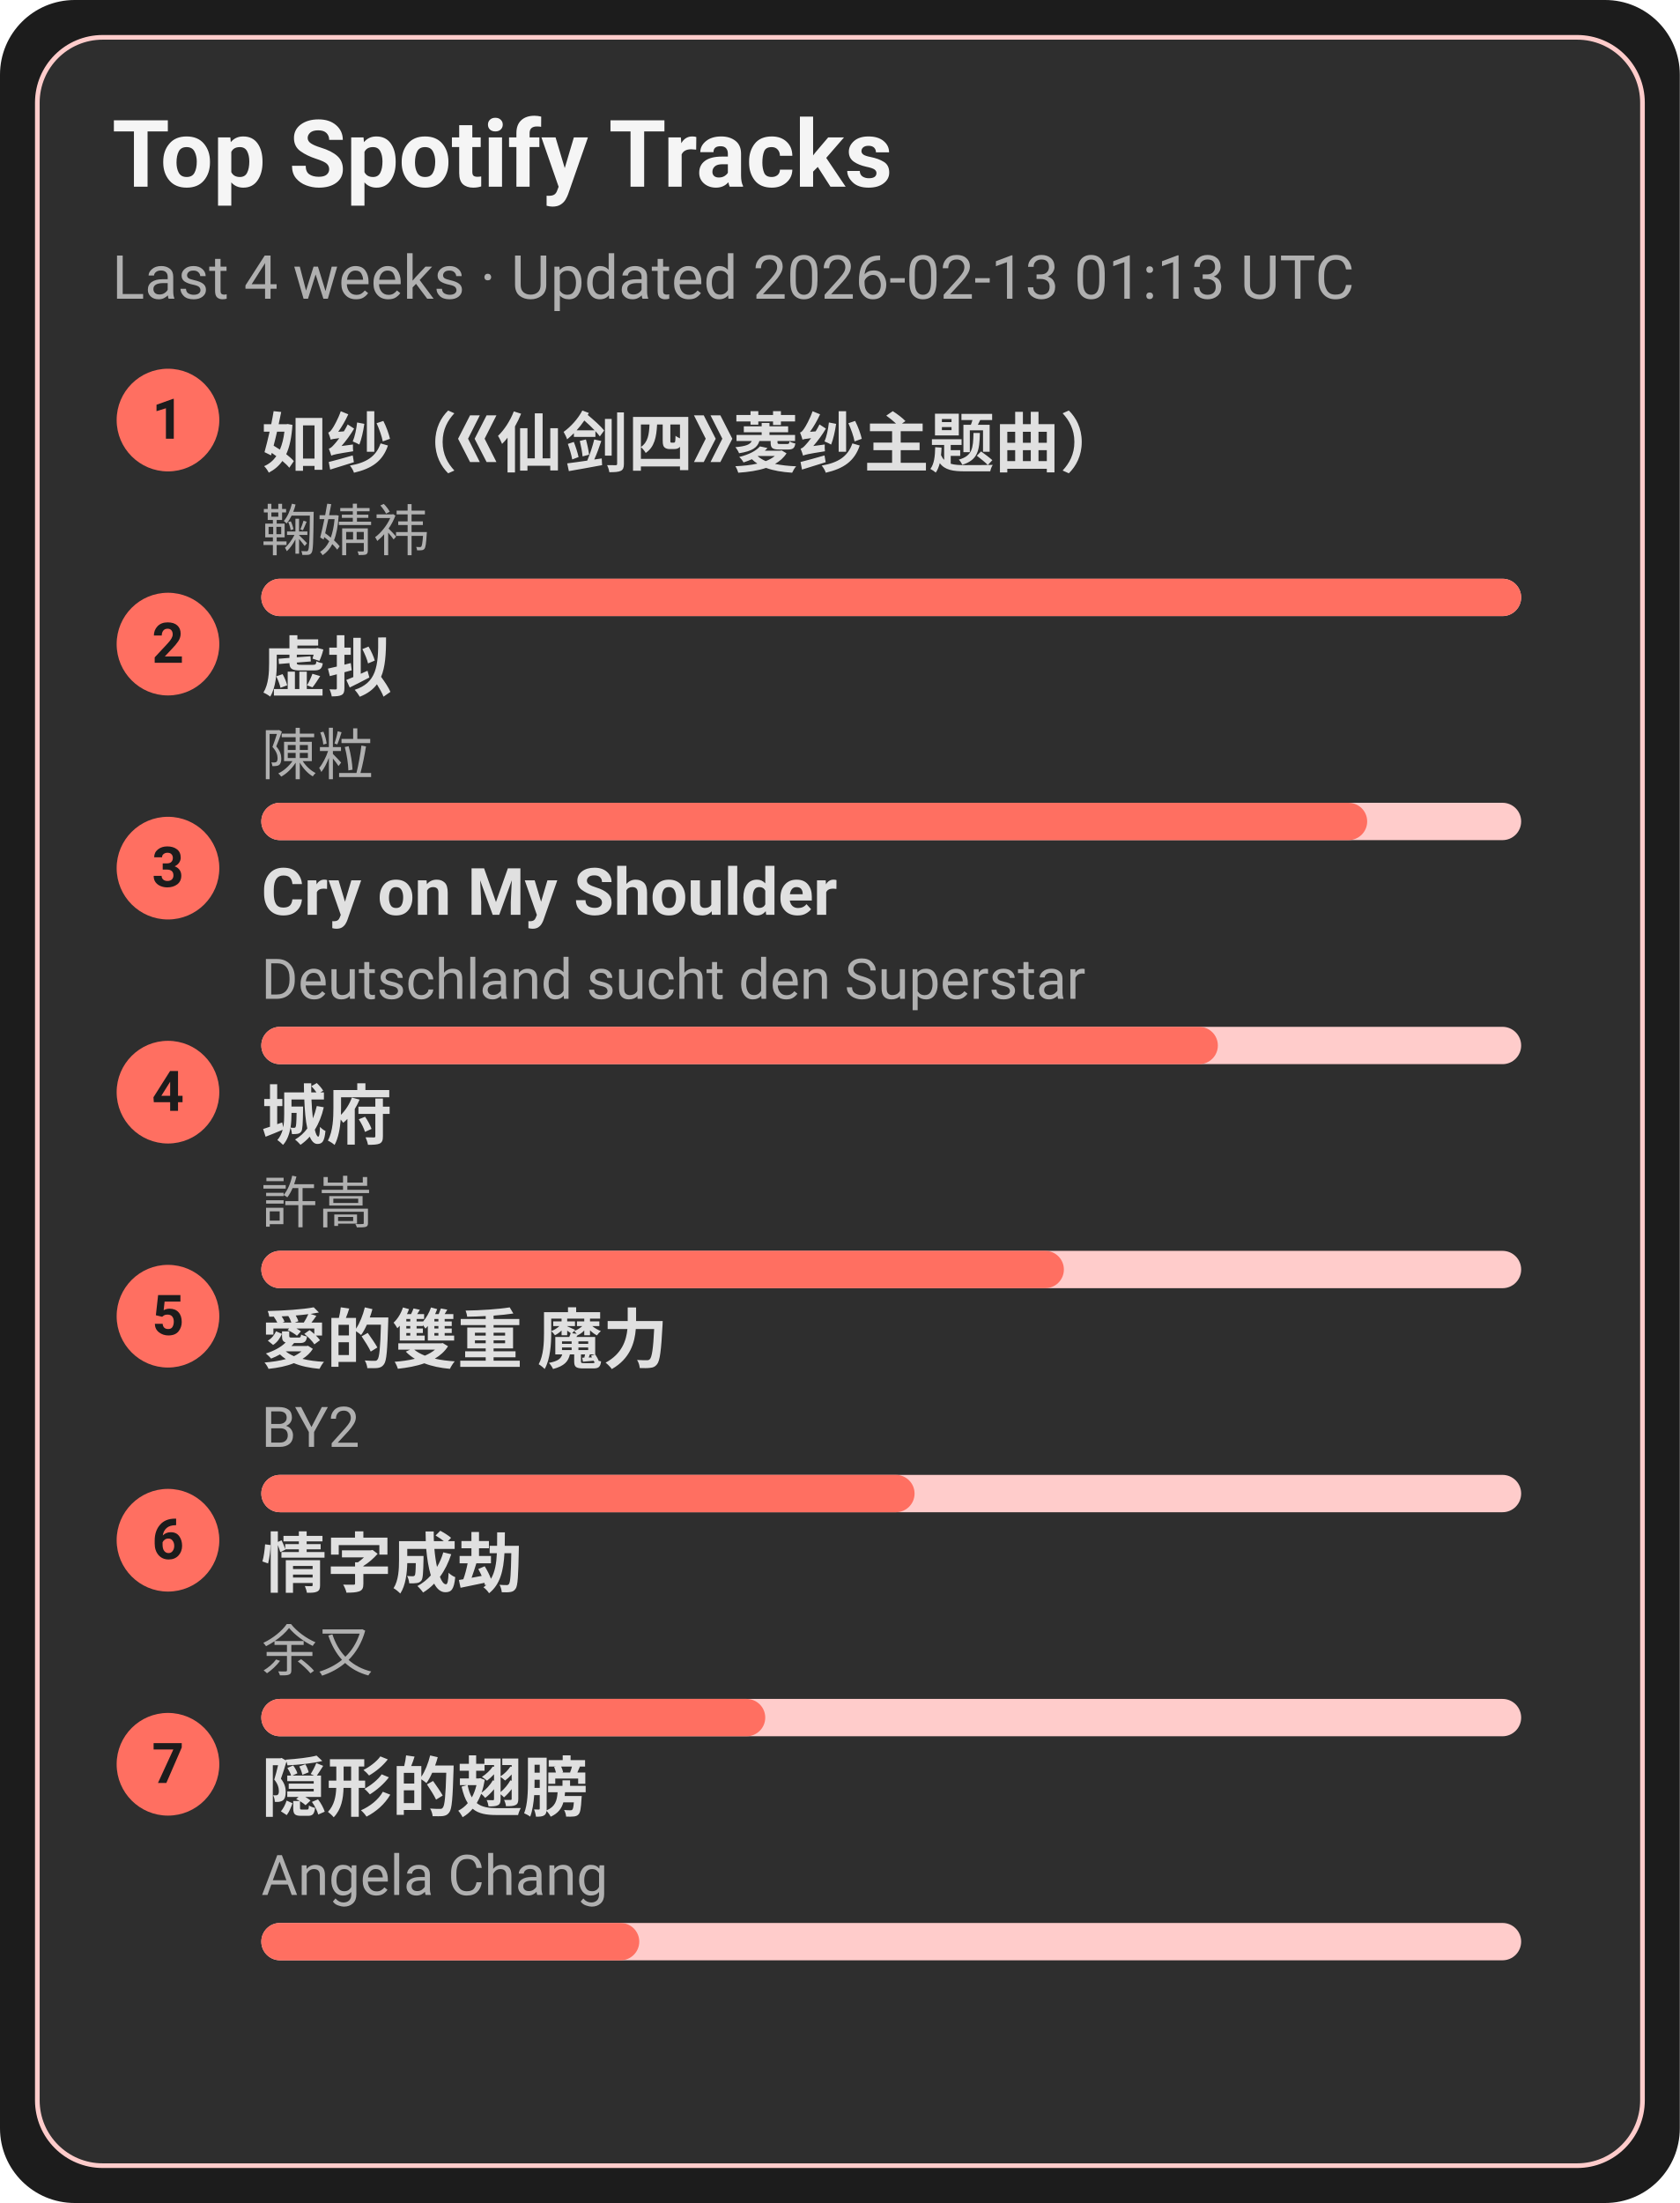
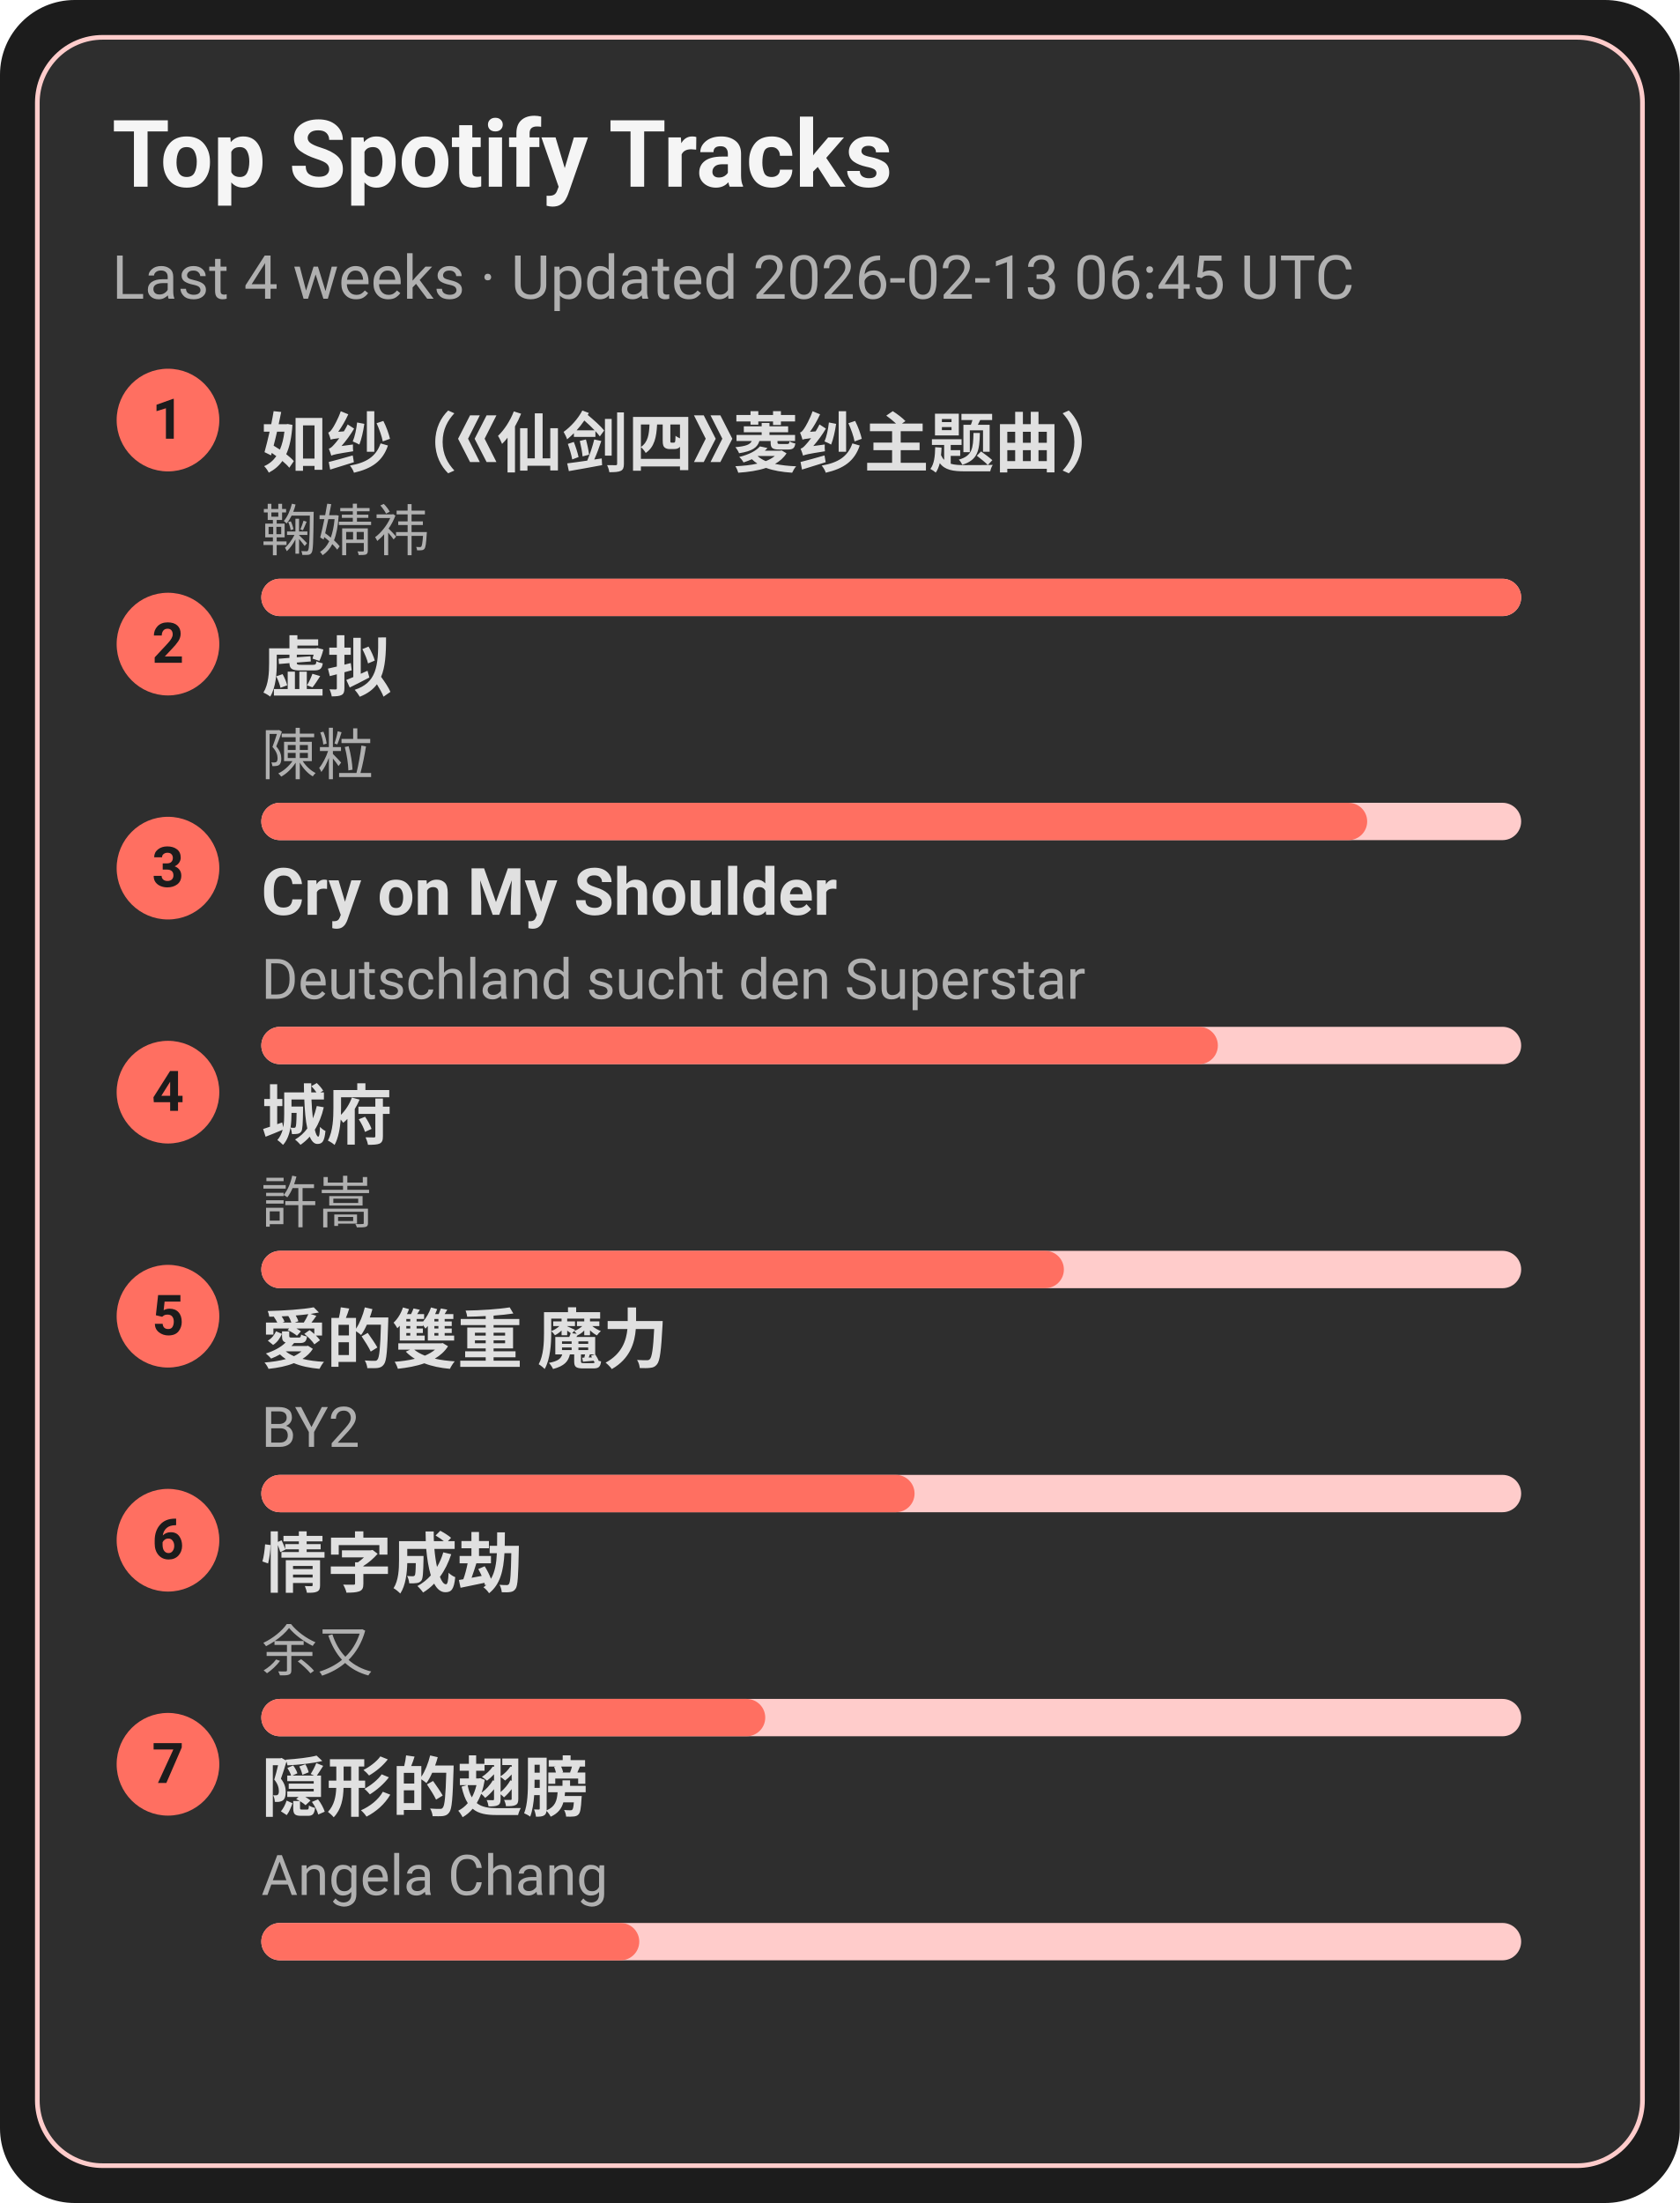
<svg xmlns="http://www.w3.org/2000/svg" width="360" height="472" viewBox="0 0 360 472">
  <style>text{font-family:-apple-system,BlinkMacSystemFont,Segoe UI,Roboto,Ubuntu,Helvetica Neue,Arial,Noto Sans,sans-serif}</style>
  <rect width="360" height="472" rx="16" fill="#1c1c1c" />
  <rect x="8" y="8" width="344" height="456" rx="14" fill="#2e2e2e" stroke="#ffcccb" />
  <text x="24" y="40" font-size="20" fill="#f5f5f5" font-weight="600">Top Spotify Tracks</text>
-   <text x="24" y="64" font-size="13" fill="#b0b0b0">Last 4 weeks · Updated 2026-02-13 01:13 UTC</text>
+   <text x="24" y="64" font-size="13" fill="#b0b0b0">Last 4 weeks · Updated 2026-02-13 06:45 UTC</text>
  <circle cx="36" cy="90" r="11" fill="#ff6f61" />
  <text x="36" y="94" text-anchor="middle" font-size="12" fill="#1c1c1c" font-weight="700">1</text>
  <a href="https://open.spotify.com/track/69FUNgvEVkNbHq43lgvdme" target="_blank" rel="noopener noreferrer">
    <text x="56" y="100" font-size="14" fill="#e0e0e0" font-weight="600">如纱（《仙剑四》菱纱主题曲）</text>
  </a>
  <text x="56" y="118" font-size="12" fill="#b0b0b0">鞠婧祎</text>
  <rect x="56" y="124" width="270" height="8" rx="4" fill="#ffcccb" />
  <rect x="56" y="124" width="270" height="8" rx="4" fill="#ff6f61" />
  <circle cx="36" cy="138" r="11" fill="#ff6f61" />
  <text x="36" y="142" text-anchor="middle" font-size="12" fill="#1c1c1c" font-weight="700">2</text>
  <a href="https://open.spotify.com/track/5l9sg05BhpfsdLfRvjGsAf" target="_blank" rel="noopener noreferrer">
    <text x="56" y="148" font-size="14" fill="#e0e0e0" font-weight="600">虚拟</text>
  </a>
  <text x="56" y="166" font-size="12" fill="#b0b0b0">陳粒</text>
  <rect x="56" y="172" width="270" height="8" rx="4" fill="#ffcccb" />
  <rect x="56" y="172" width="237" height="8" rx="4" fill="#ff6f61" />
  <circle cx="36" cy="186" r="11" fill="#ff6f61" />
  <text x="36" y="190" text-anchor="middle" font-size="12" fill="#1c1c1c" font-weight="700">3</text>
  <a href="https://open.spotify.com/track/6usmG2MoD0C0Lc2pNgCVWV" target="_blank" rel="noopener noreferrer">
    <text x="56" y="196" font-size="14" fill="#e0e0e0" font-weight="600">Cry on My Shoulder</text>
  </a>
  <text x="56" y="214" font-size="12" fill="#b0b0b0">Deutschland sucht den Superstar</text>
  <rect x="56" y="220" width="270" height="8" rx="4" fill="#ffcccb" />
  <rect x="56" y="220" width="205" height="8" rx="4" fill="#ff6f61" />
  <circle cx="36" cy="234" r="11" fill="#ff6f61" />
  <text x="36" y="238" text-anchor="middle" font-size="12" fill="#1c1c1c" font-weight="700">4</text>
  <a href="https://open.spotify.com/track/4AmlSf7hye0QVpnHCcEoEw" target="_blank" rel="noopener noreferrer">
    <text x="56" y="244" font-size="14" fill="#e0e0e0" font-weight="600">城府</text>
  </a>
  <text x="56" y="262" font-size="12" fill="#b0b0b0">許嵩</text>
  <rect x="56" y="268" width="270" height="8" rx="4" fill="#ffcccb" />
  <rect x="56" y="268" width="172" height="8" rx="4" fill="#ff6f61" />
  <circle cx="36" cy="282" r="11" fill="#ff6f61" />
  <text x="36" y="286" text-anchor="middle" font-size="12" fill="#1c1c1c" font-weight="700">5</text>
  <a href="https://open.spotify.com/track/0yYmS4k3R0TTdDhvOBxRVp" target="_blank" rel="noopener noreferrer">
    <text x="56" y="292" font-size="14" fill="#e0e0e0" font-weight="600">愛的雙重 魔力</text>
  </a>
  <text x="56" y="310" font-size="12" fill="#b0b0b0">BY2</text>
  <rect x="56" y="316" width="270" height="8" rx="4" fill="#ffcccb" />
  <rect x="56" y="316" width="140" height="8" rx="4" fill="#ff6f61" />
  <circle cx="36" cy="330" r="11" fill="#ff6f61" />
  <text x="36" y="334" text-anchor="middle" font-size="12" fill="#1c1c1c" font-weight="700">6</text>
  <a href="https://open.spotify.com/track/6PLof7Z5mvbp9im83J4m3m" target="_blank" rel="noopener noreferrer">
    <text x="56" y="340" font-size="14" fill="#e0e0e0" font-weight="600">情字成劫</text>
  </a>
  <text x="56" y="358" font-size="12" fill="#b0b0b0">余又</text>
  <rect x="56" y="364" width="270" height="8" rx="4" fill="#ffcccb" />
  <rect x="56" y="364" width="108" height="8" rx="4" fill="#ff6f61" />
  <circle cx="36" cy="378" r="11" fill="#ff6f61" />
  <text x="36" y="382" text-anchor="middle" font-size="12" fill="#1c1c1c" font-weight="700">7</text>
  <a href="https://open.spotify.com/track/6Tv5ukQ3xK8WHxJgWMM6vM" target="_blank" rel="noopener noreferrer">
    <text x="56" y="388" font-size="14" fill="#e0e0e0" font-weight="600">隠形的翅膀</text>
  </a>
  <text x="56" y="406" font-size="12" fill="#b0b0b0">Angela Chang</text>
  <rect x="56" y="412" width="270" height="8" rx="4" fill="#ffcccb" />
  <rect x="56" y="412" width="81" height="8" rx="4" fill="#ff6f61" />
</svg>
